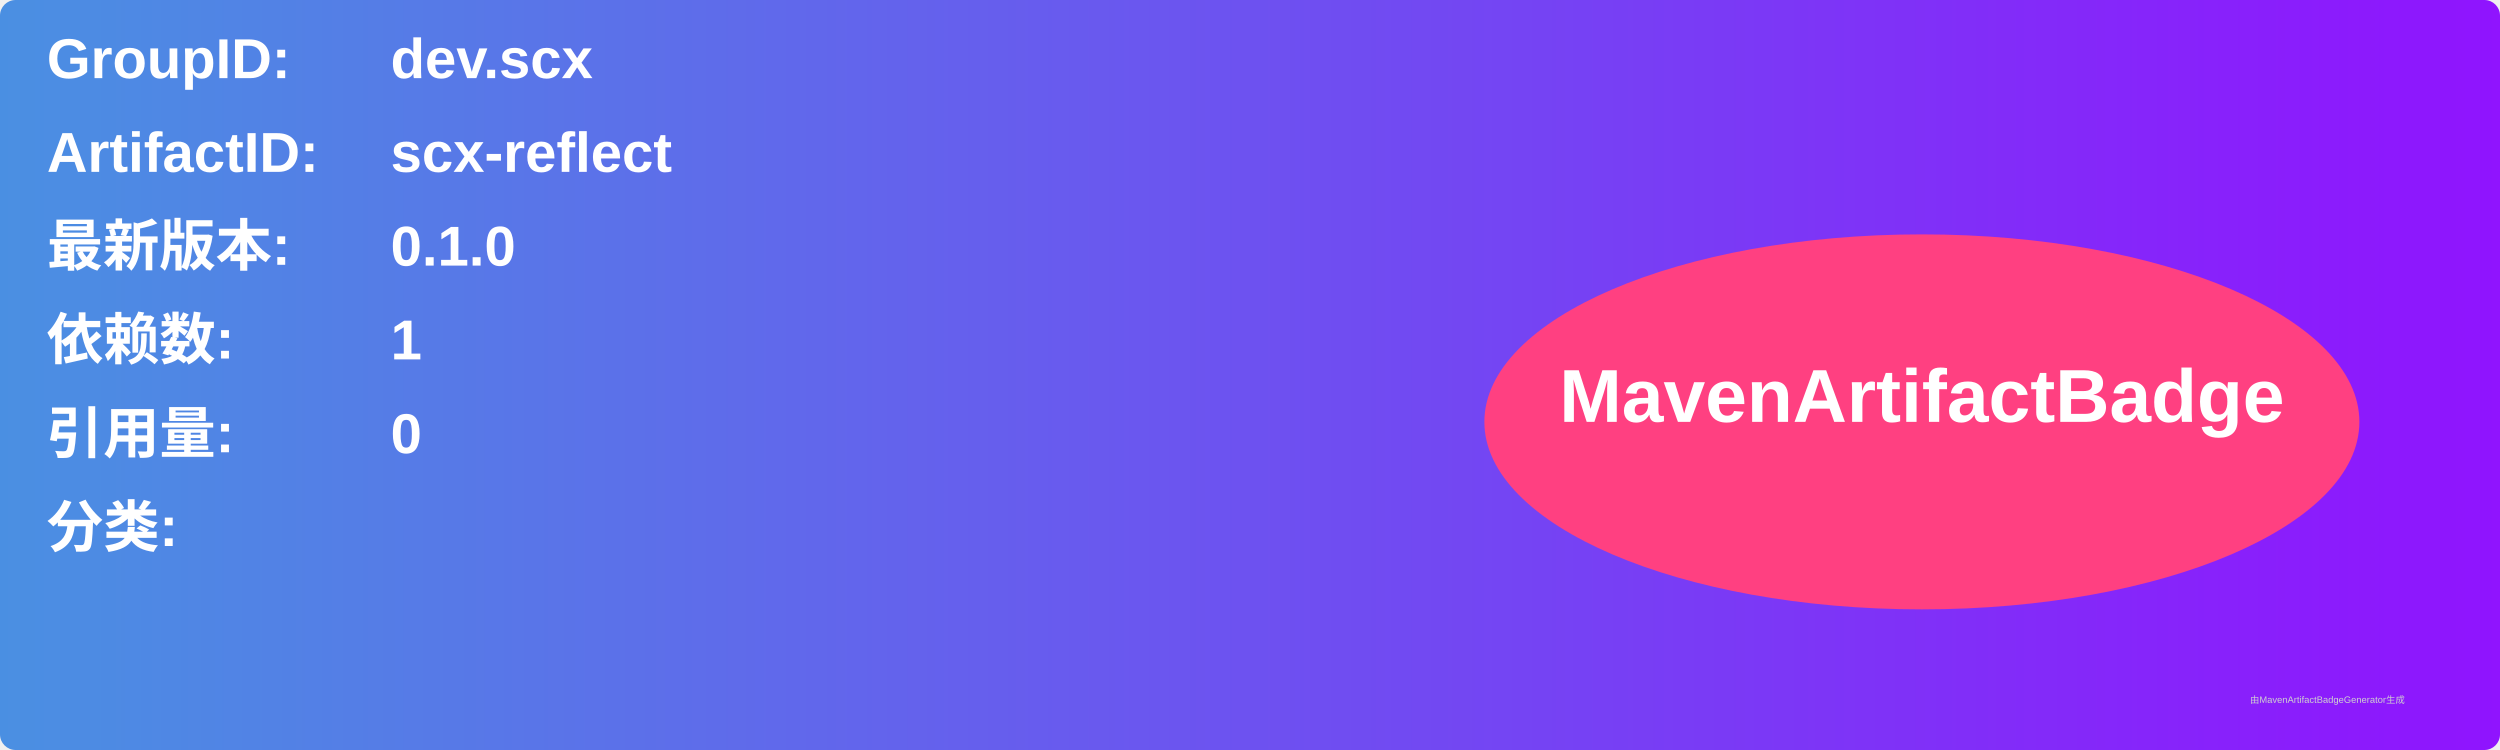
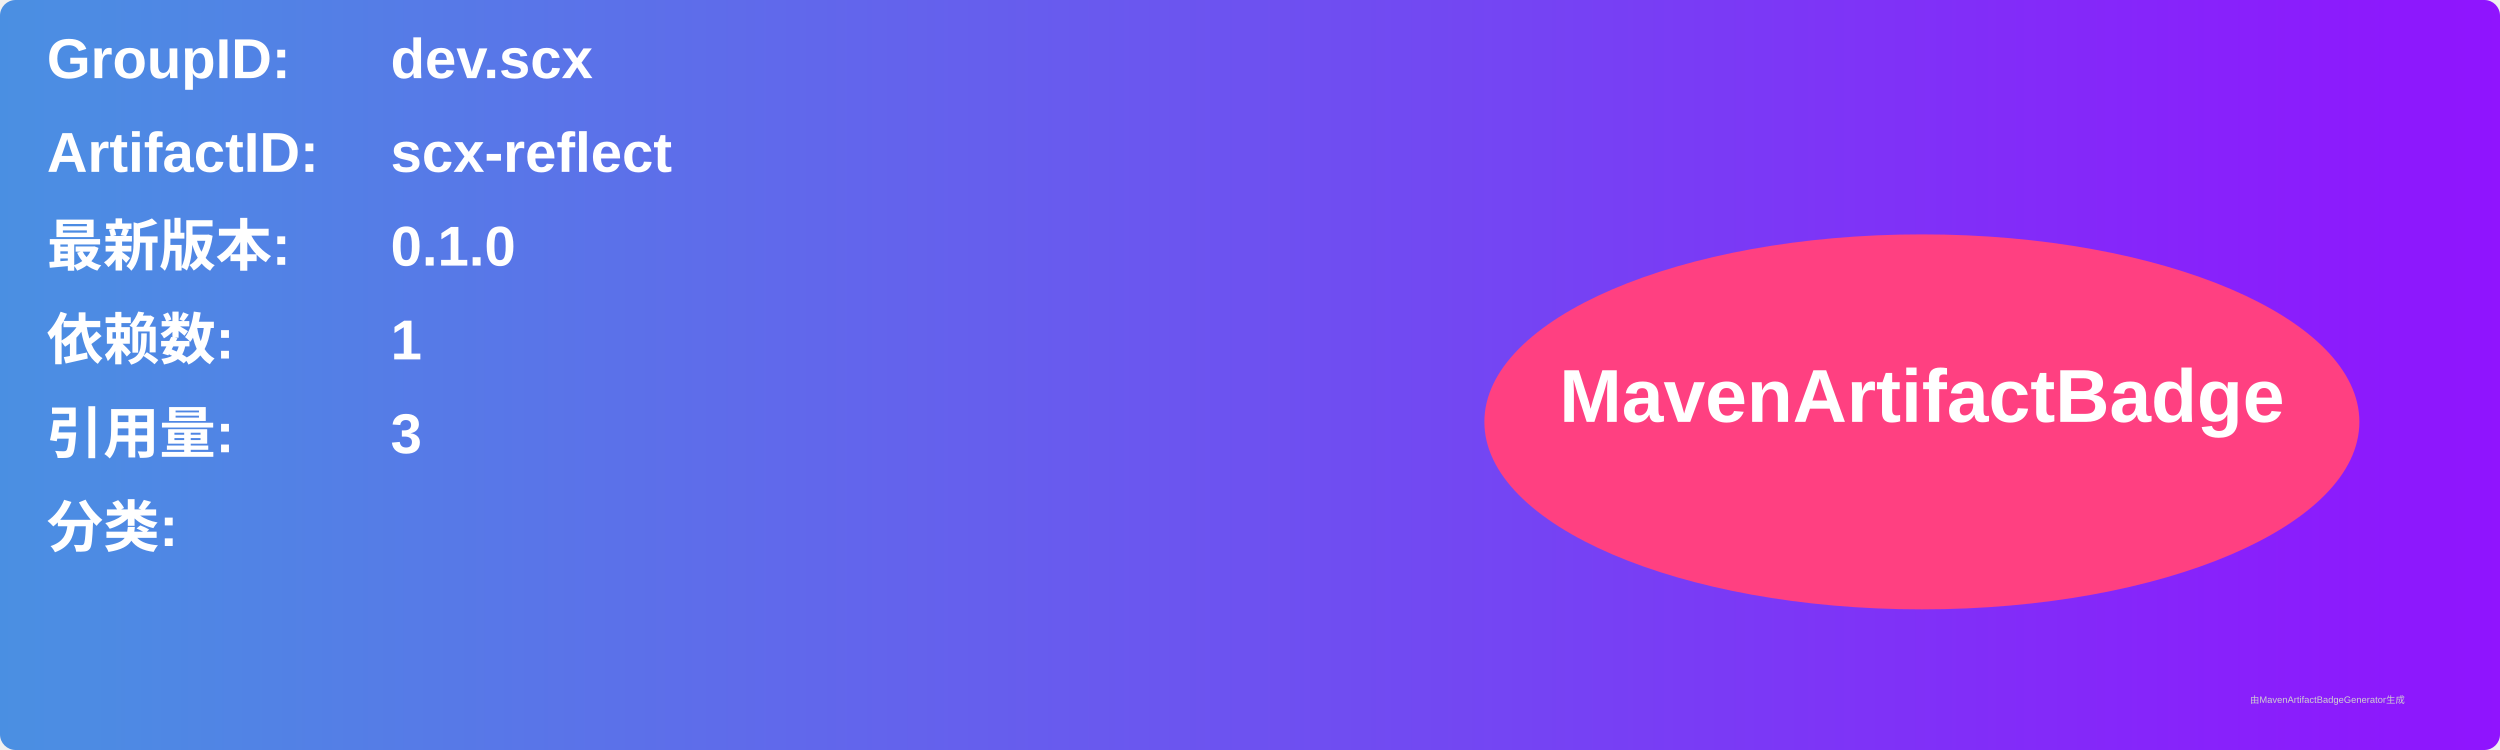
<svg xmlns="http://www.w3.org/2000/svg" width="800" height="240" viewBox="0 0 800 240">
  <linearGradient id="grad" x1="0%" y1="0%" x2="100%" y2="0%">
    <stop offset="0%" stop-color="#4a90e2" />
    <stop offset="100%" stop-color="#9013fe" />
  </linearGradient>
  <rect width="100%" height="100%" rx="5" ry="5" fill="url(#grad)" />
  <g transform="translate(15, 15)">
    <text x="0" y="10" font-family="Arial" font-size="18" fill="white" font-weight="bold" width="260">GroupID:</text>
    <text x="110" y="10" font-family="Arial" font-size="18" fill="white" font-weight="bold" width="460">dev.scx</text>
    <text x="0" y="40" font-family="Arial" font-size="18" fill="white" font-weight="bold" width="260">ArtifactID:</text>
    <text x="110" y="40" font-family="Arial" font-size="18" fill="white" font-weight="bold" width="460">scx-reflect</text>
    <text x="0" y="70" font-family="Arial" font-size="18" fill="white" font-weight="bold">最新版本:</text>
    <text x="110" y="70" font-family="Arial" font-size="18" fill="white" font-weight="bold">
      <tspan font-weight="bold">0.1.0</tspan>
    </text>
    <text x="0" y="100" font-family="Arial" font-size="18" fill="white" font-weight="bold">依赖数: </text>
    <text x="110" y="100" font-family="Arial" font-size="18" fill="white">
      <tspan font-weight="bold">1</tspan>
    </text>
    <text x="0" y="130" font-family="Arial" font-size="18" fill="white" font-weight="bold">引用量: </text>
    <text x="110" y="130" font-family="Arial" font-size="18" fill="white">
-       <tspan font-weight="bold">0</tspan>
+       <tspan font-weight="bold">3</tspan>
    </text>
    <text x="0" y="160" font-family="Arial" font-size="18" fill="white" font-weight="bold">分类:</text>
    <text x="10" y="190" font-family="Arial" font-size="10" fill="white">
      <tspan font-weight="bold" />
    </text>
    <ellipse cx="600" cy="120" rx="140" ry="60" fill="#ff4081" />
    <text x="600" y="120" text-anchor="middle" font-family="Arial" font-size="24" fill="white" font-weight="bold">MavenArtifactBadge</text>
  </g>
  <text x="720" y="225" font-family="Arial" font-size="3" fill="#d0d0d0">由MavenArtifactBadgeGenerator生成</text>
</svg>
